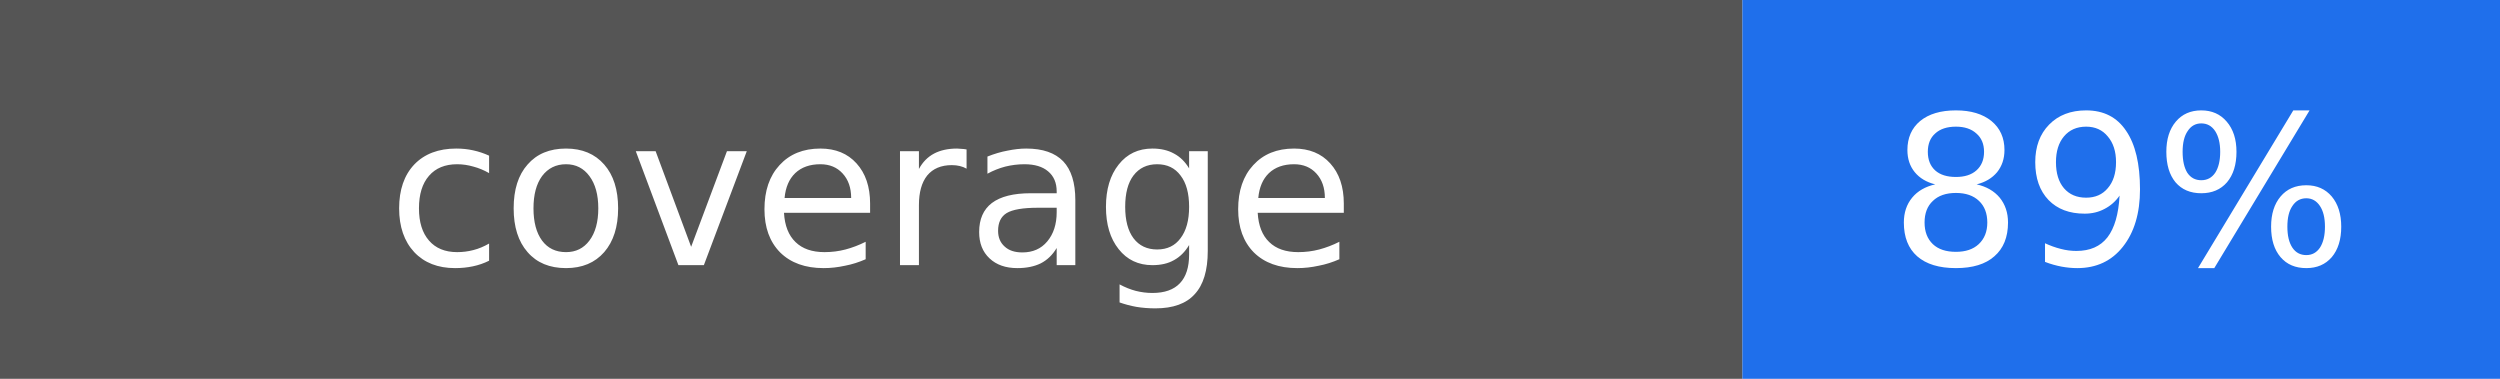
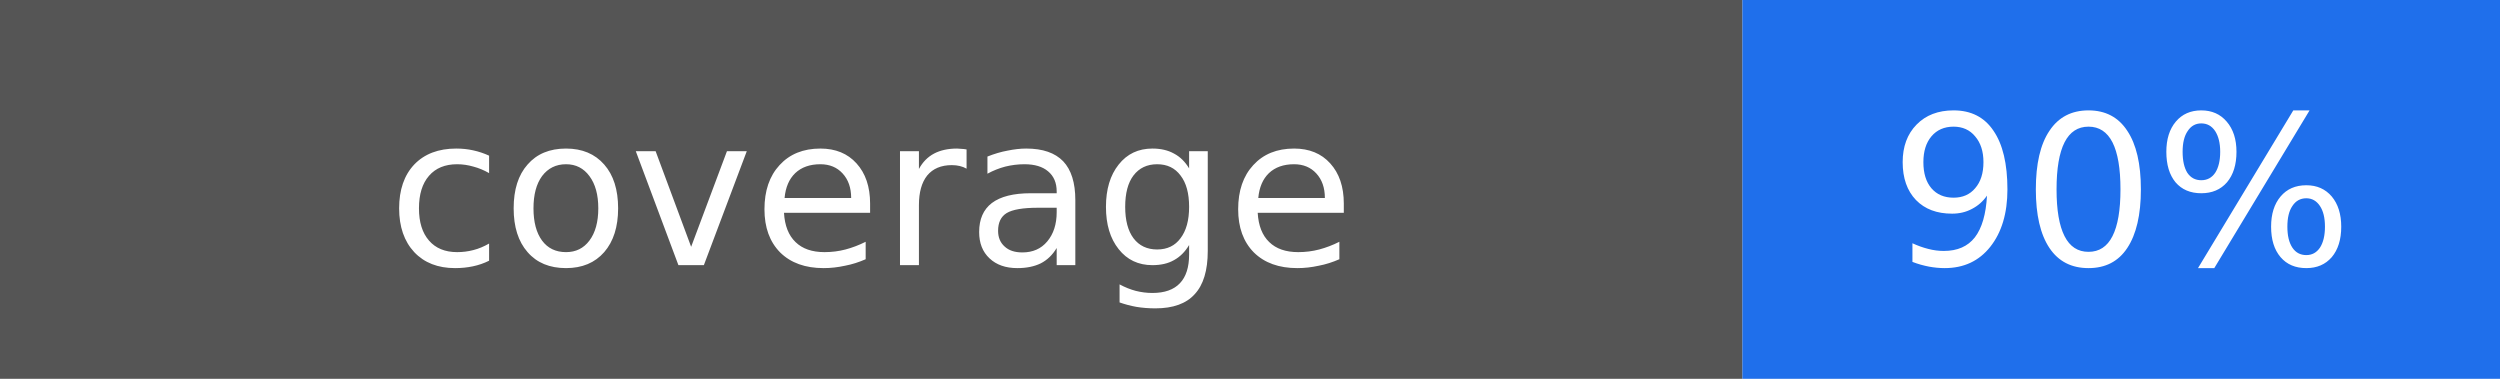
- <svg xmlns="http://www.w3.org/2000/svg" width="132" height="20" viewBox="0 0 132 20" role="img" aria-label="coverage: 89%">
+ <svg xmlns="http://www.w3.org/2000/svg" width="132" height="20" viewBox="0 0 132 20" role="img" aria-label="coverage: 90%">
  <rect width="92" height="20" fill="#555555" />
  <rect x="92" width="40" height="20" fill="#1f6feb" />
  <g fill="#ffffff" text-anchor="middle" font-family="DejaVu Sans, Verdana, sans-serif" font-size="11">
    <text x="46" y="14">coverage</text>
-     <text x="112" y="14">89%</text>
+     <text x="112" y="14">90%</text>
  </g>
</svg>
